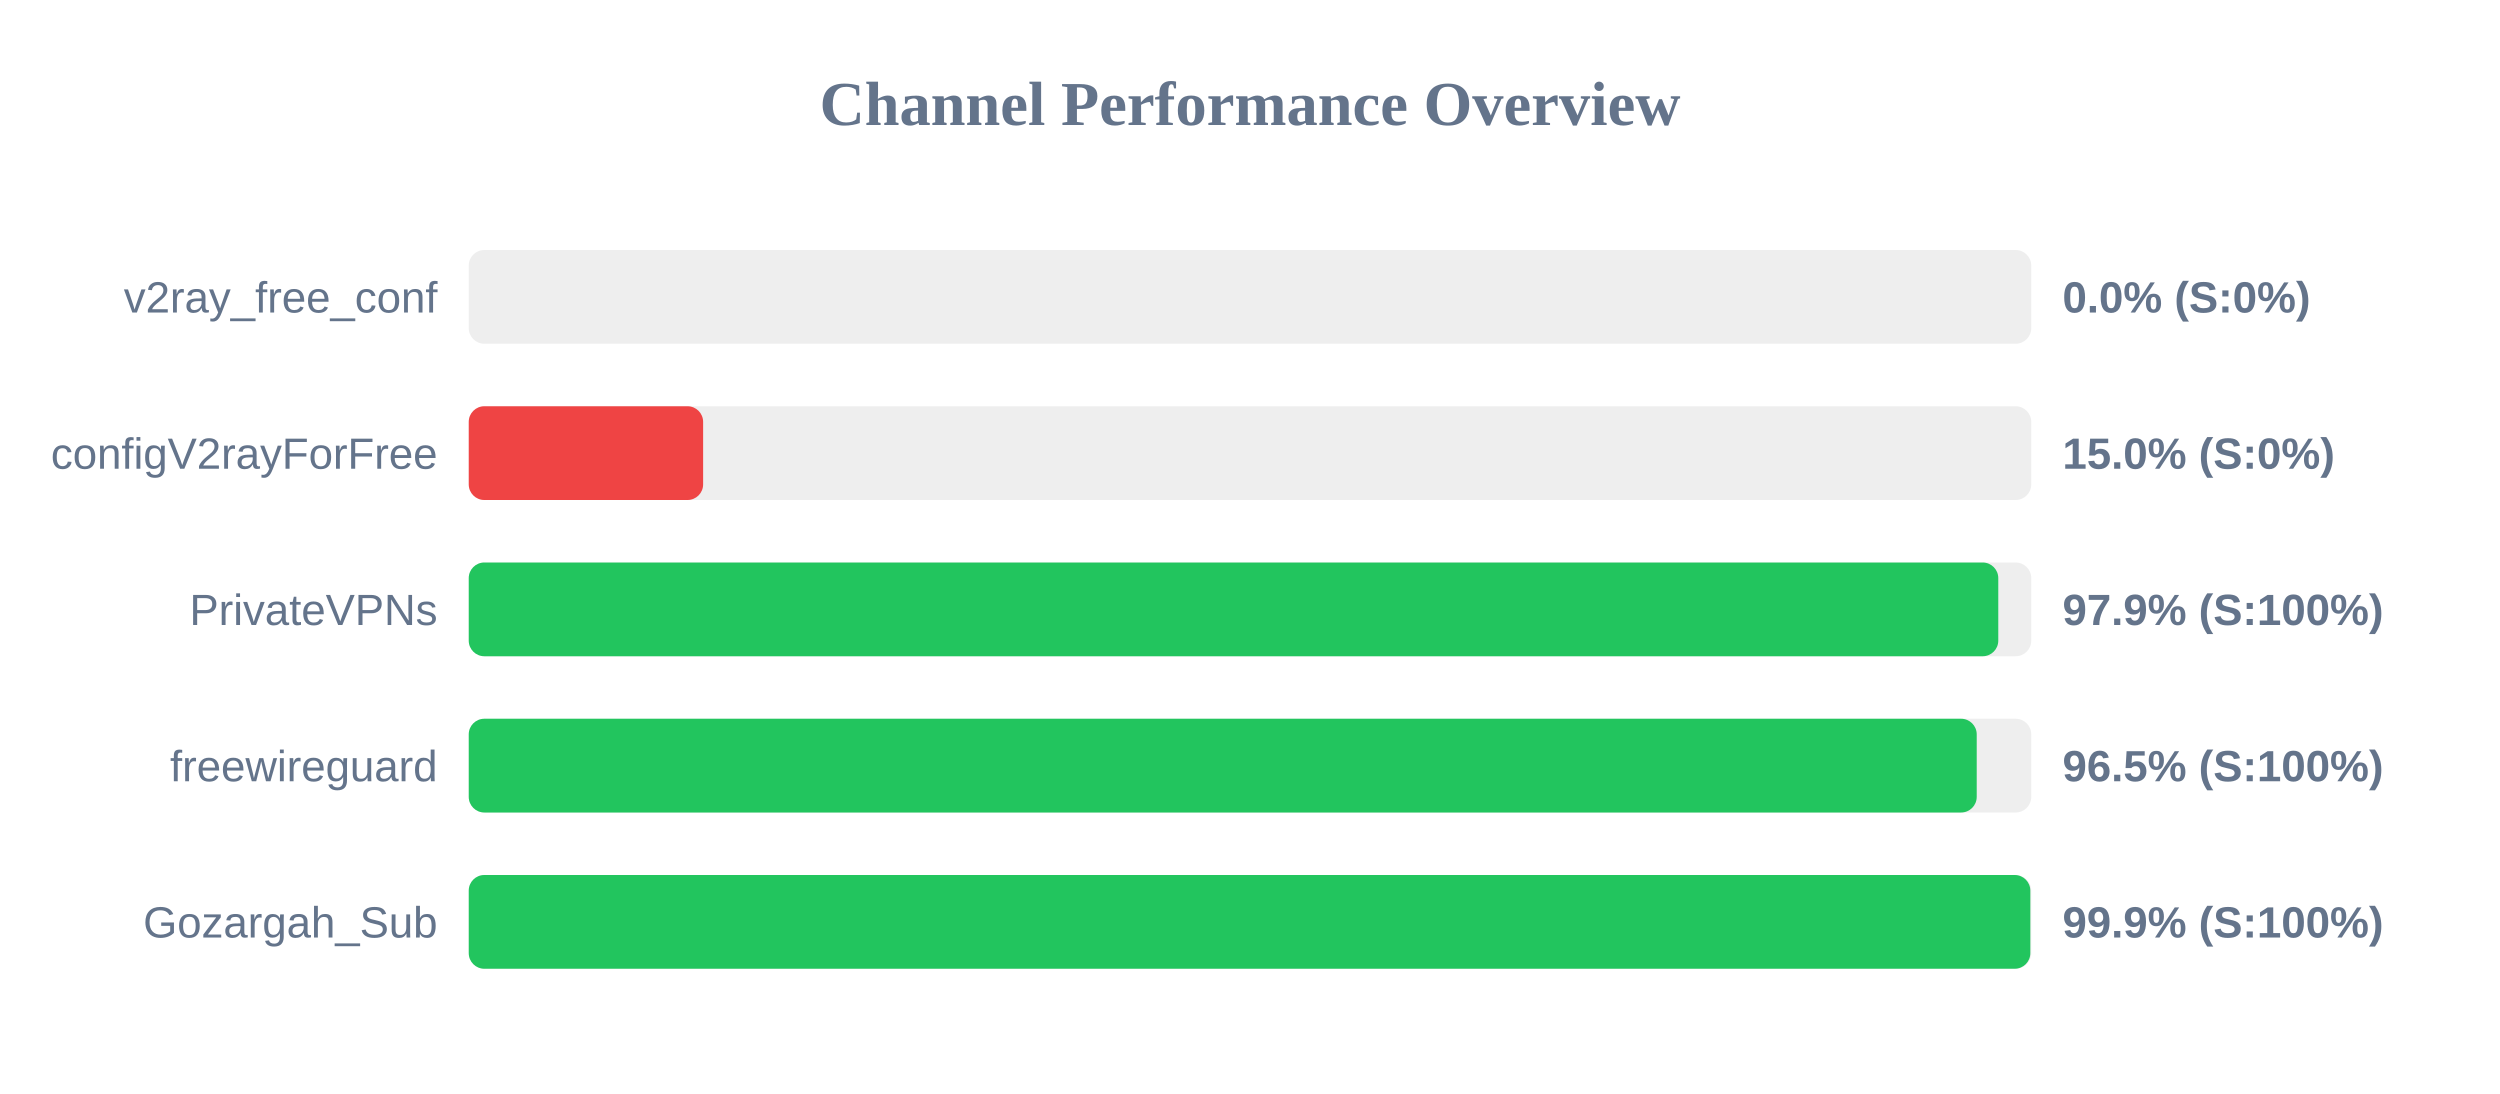
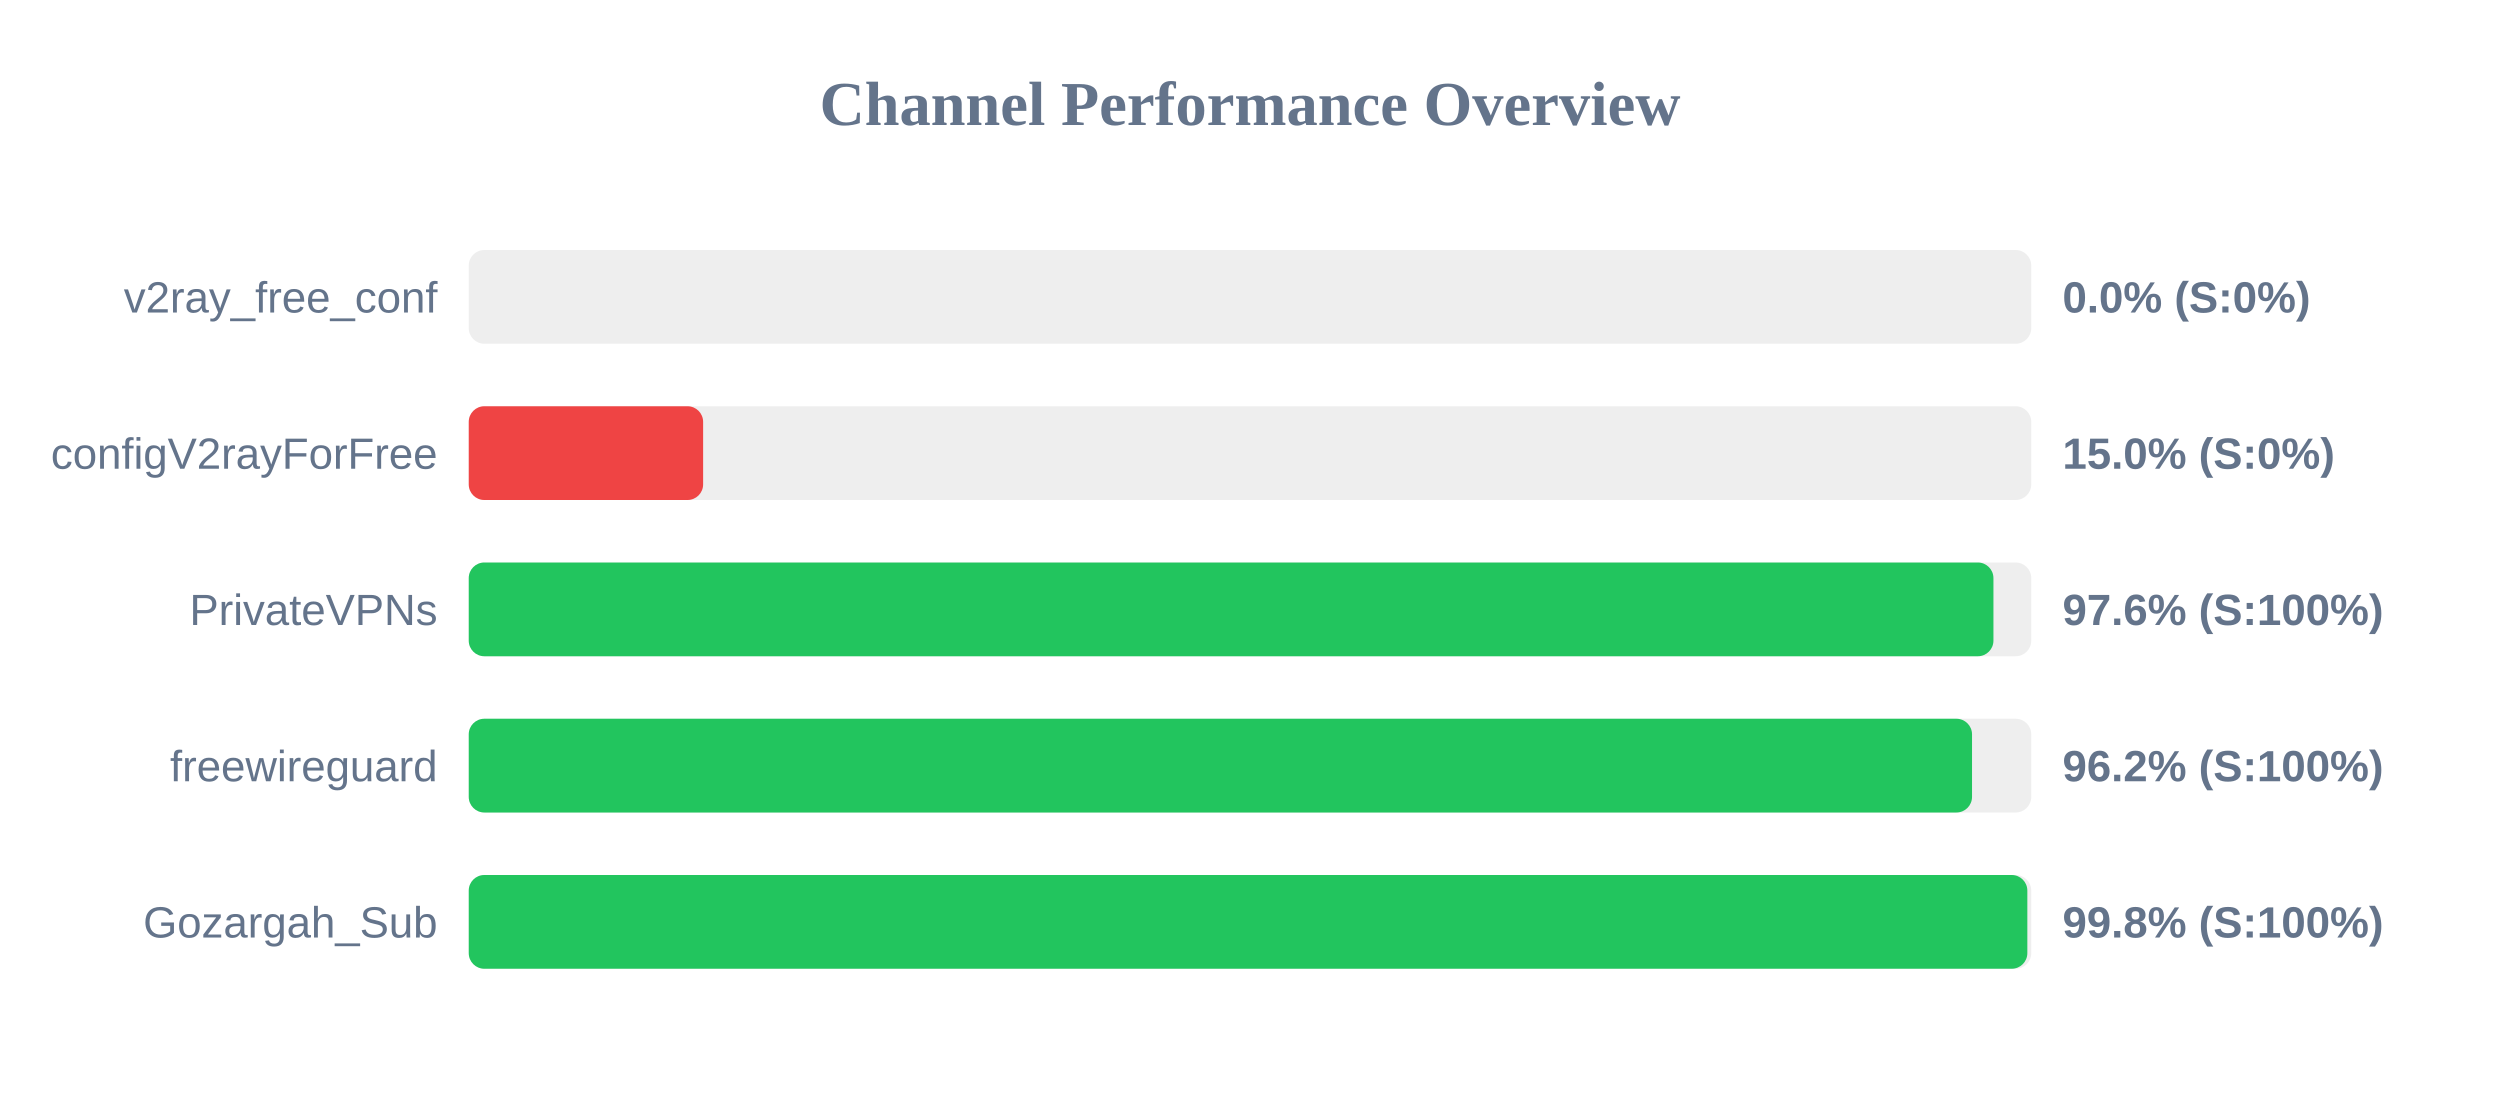
<svg xmlns="http://www.w3.org/2000/svg" width="800" height="350" version="1.1">
  <style>
        .row { font: 14px Arial; fill: #64748b; }
        .score { font: bold 14px Arial; fill: #64748b; }
    </style>
  <text x="400" y="40" text-anchor="middle" font-size="20px" font-weight="bold" fill="#64748b">Channel Performance Overview</text>
  <rect x="150" y="80" width="500" height="30" fill="#eee" rx="5" />
  <rect x="150" y="80" width="0.0" height="30" fill="#ef4444" rx="5" />
  <text x="140" y="100" text-anchor="end" class="row">v2ray_free_conf</text>
  <text x="660" y="100" text-anchor="start" class="score">0.0% (S:0%)</text>
  <rect x="150" y="130" width="500" height="30" fill="#eee" rx="5" />
  <rect x="150" y="130" width="75.0" height="30" fill="#ef4444" rx="5" />
  <text x="140" y="150" text-anchor="end" class="row">configV2rayForFree</text>
  <text x="660" y="150" text-anchor="start" class="score">15.0% (S:0%)</text>
  <rect x="150" y="180" width="500" height="30" fill="#eee" rx="5" />
-   <rect x="150" y="180" width="489.45" height="30" fill="#22c55e" rx="5" />
+   <rect x="150" y="180" width="487.9" height="30" fill="#22c55e" rx="5" />
  <text x="140" y="200" text-anchor="end" class="row">PrivateVPNs</text>
-   <text x="660" y="200" text-anchor="start" class="score">97.9% (S:100%)</text>
+   <text x="660" y="200" text-anchor="start" class="score">97.6% (S:100%)</text>
  <rect x="150" y="230" width="500" height="30" fill="#eee" rx="5" />
-   <rect x="150" y="230" width="482.55" height="30" fill="#22c55e" rx="5" />
+   <rect x="150" y="230" width="481.05" height="30" fill="#22c55e" rx="5" />
  <text x="140" y="250" text-anchor="end" class="row">freewireguard</text>
-   <text x="660" y="250" text-anchor="start" class="score">96.5% (S:100%)</text>
+   <text x="660" y="250" text-anchor="start" class="score">96.2% (S:100%)</text>
  <rect x="150" y="280" width="500" height="30" fill="#eee" rx="5" />
-   <rect x="150" y="280" width="499.7" height="30" fill="#22c55e" rx="5" />
+   <rect x="150" y="280" width="498.75" height="30" fill="#22c55e" rx="5" />
  <text x="140" y="300" text-anchor="end" class="row">Gozargah_Sub</text>
-   <text x="660" y="300" text-anchor="start" class="score">99.9% (S:100%)</text>
+   <text x="660" y="300" text-anchor="start" class="score">99.8% (S:100%)</text>
</svg>
